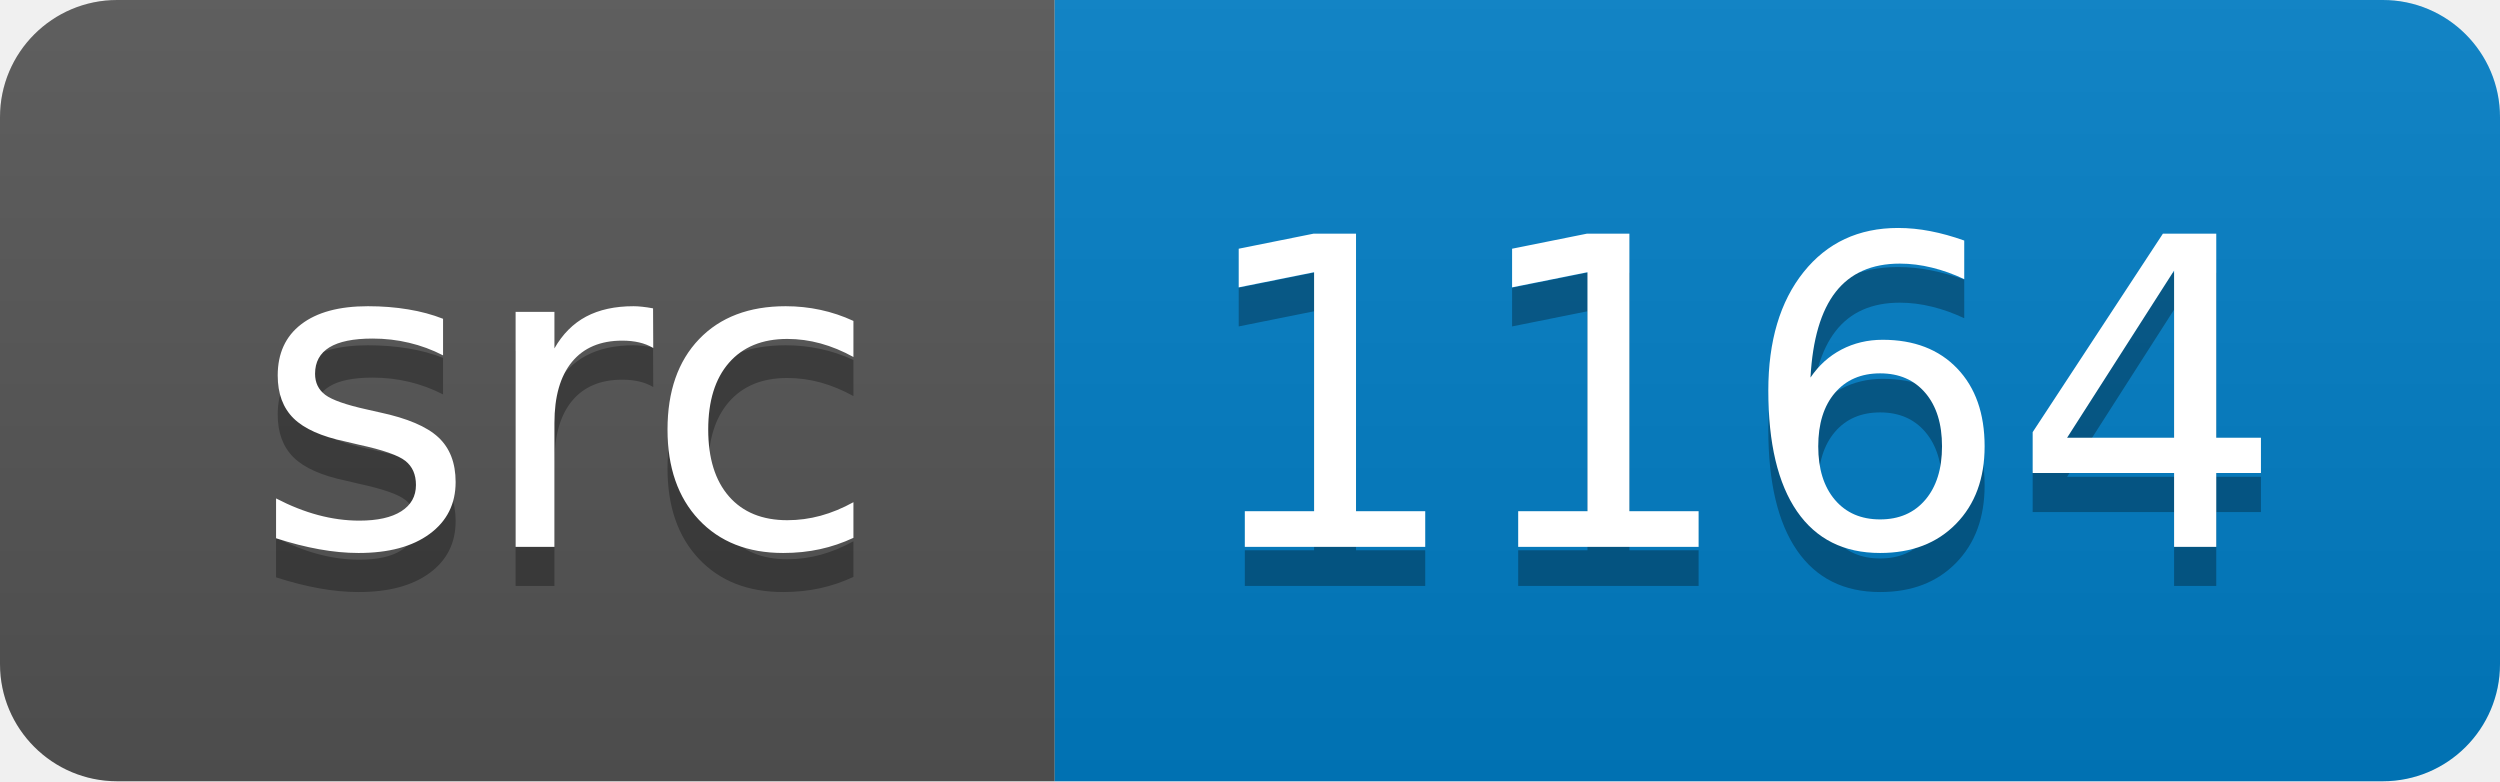
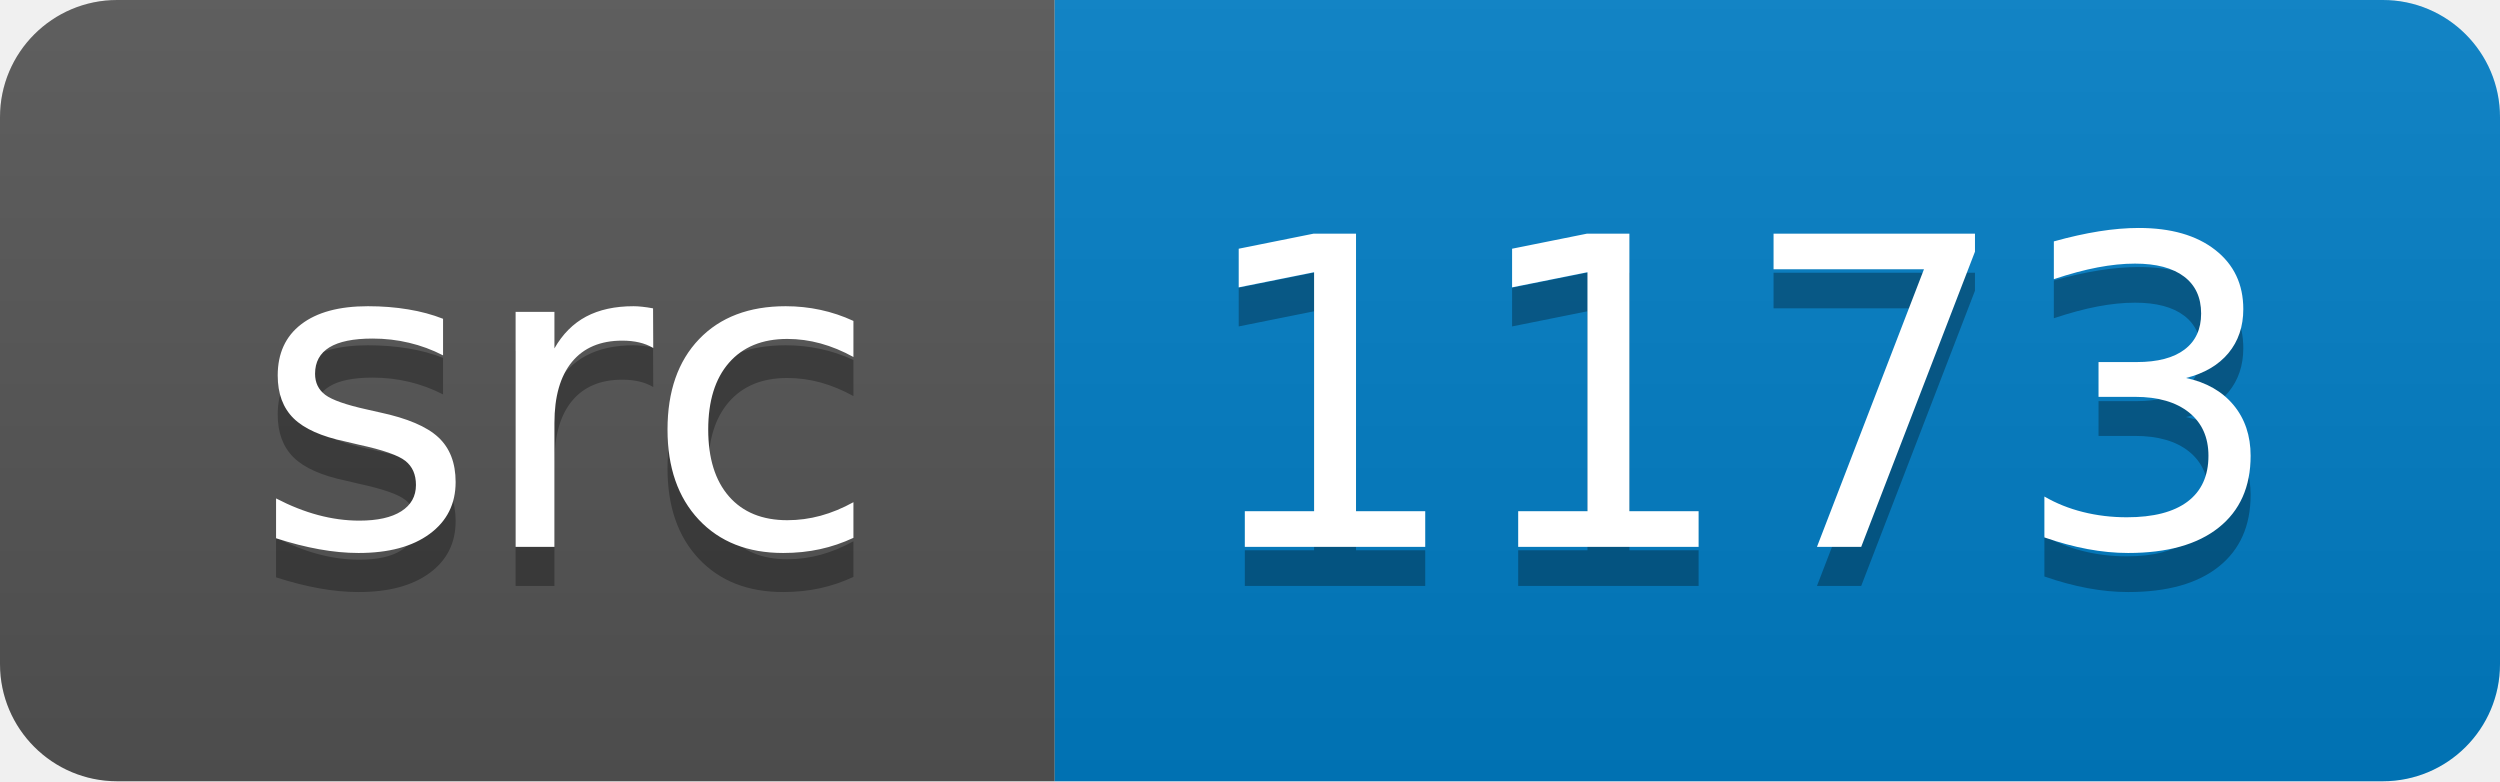
<svg xmlns="http://www.w3.org/2000/svg" width="64" height="20">
  <linearGradient id="smooth" x2="0" y2="100%">
    <stop offset="0" stop-color="#bbb" stop-opacity=".1" />
    <stop offset="1" stop-opacity=".1" />
  </linearGradient>
  <clipPath id="round">
    <rect width="64" height="20" rx="3" fill="#fff" />
  </clipPath>
  <g clip-path="url(#round)">
    <rect width="27" height="20" fill="#555" />
    <rect x="27" width="37" height="20" fill="#007ec6" />
    <rect width="64" height="20" fill="url(#smooth)" />
  </g>
  <g fill="#fff" text-anchor="middle" font-family="DejaVu Sans,Verdana,Geneva,sans-serif" font-size="110">
    <text x="145" y="150" fill="#010101" fill-opacity=".3" transform="scale(0.1)" textLength="170" lengthAdjust="spacing">src</text>
    <text x="145" y="140" transform="scale(0.1)" textLength="170" lengthAdjust="spacing">src</text>
-     <text x="445" y="150" fill="#010101" fill-opacity=".3" transform="scale(0.1)" textLength="270" lengthAdjust="spacing">1164</text>
-     <text x="445" y="140" transform="scale(0.1)" textLength="270" lengthAdjust="spacing">1164</text>
+     <text x="445" y="150" fill="#010101" fill-opacity=".3" transform="scale(0.1)" textLength="270" lengthAdjust="spacing">1173</text>
+     <text x="445" y="140" transform="scale(0.1)" textLength="270" lengthAdjust="spacing">1173</text>
  </g>
</svg>
